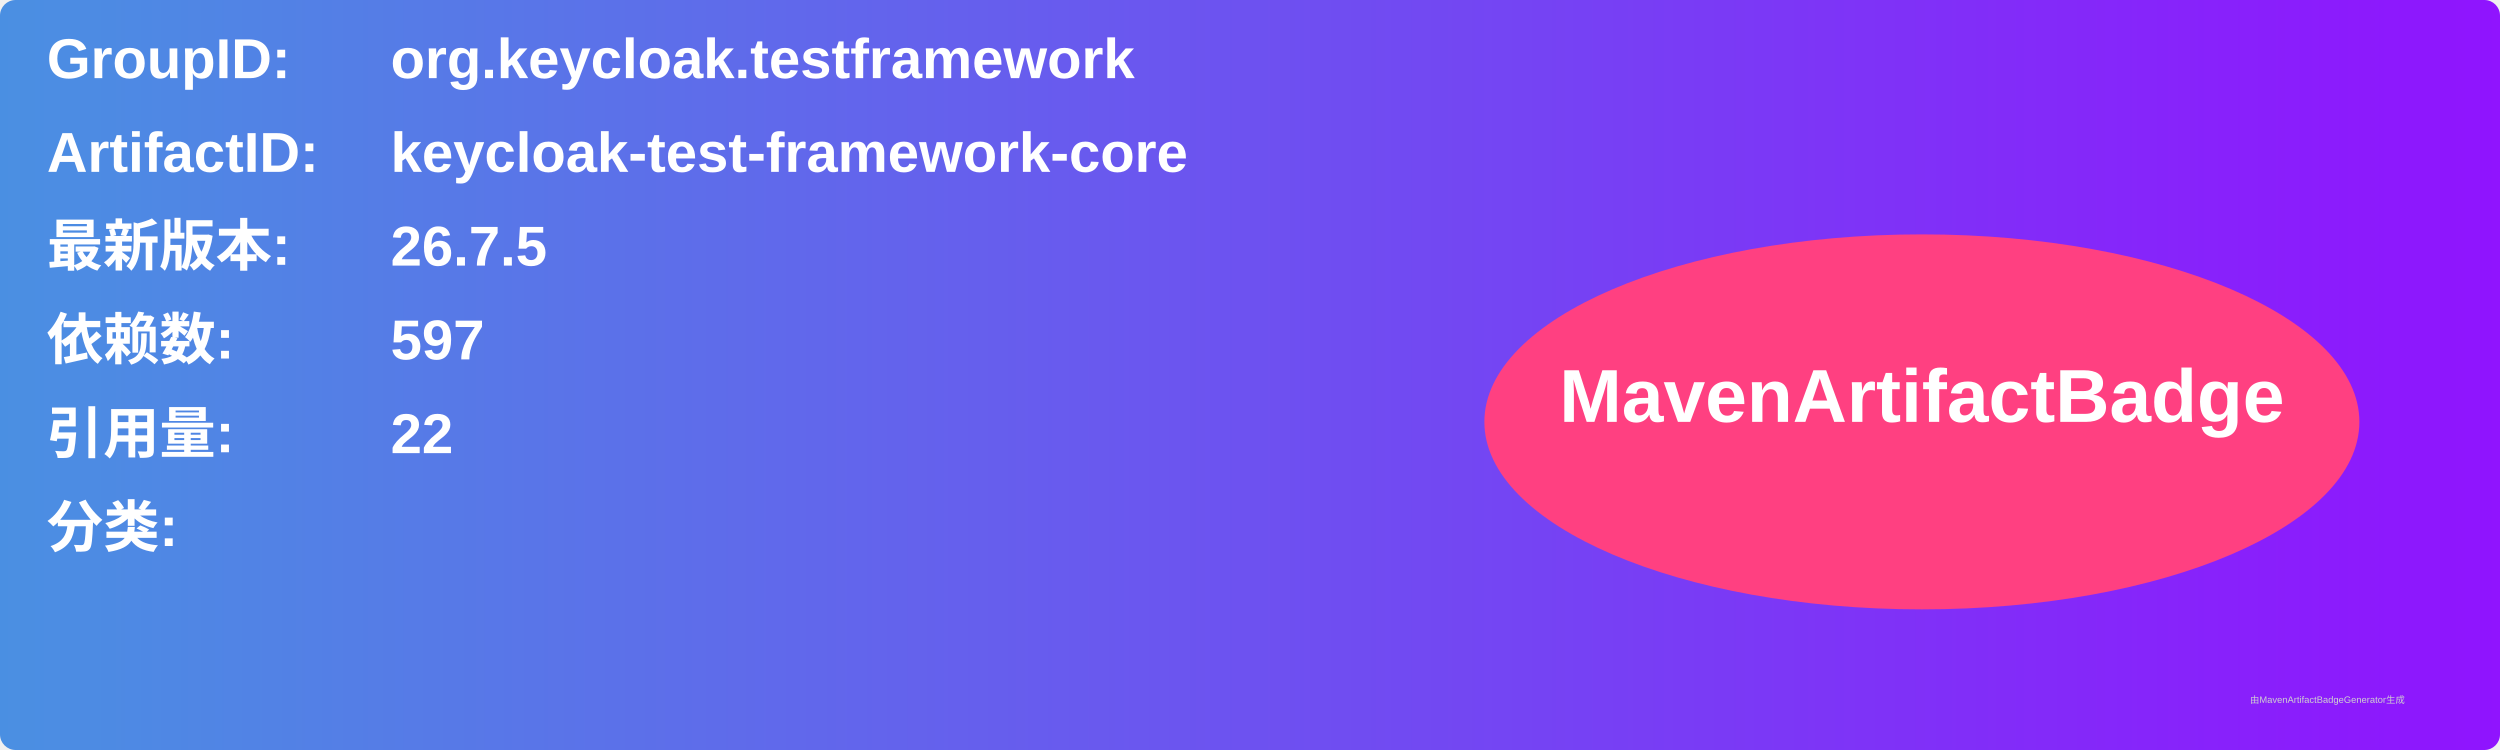
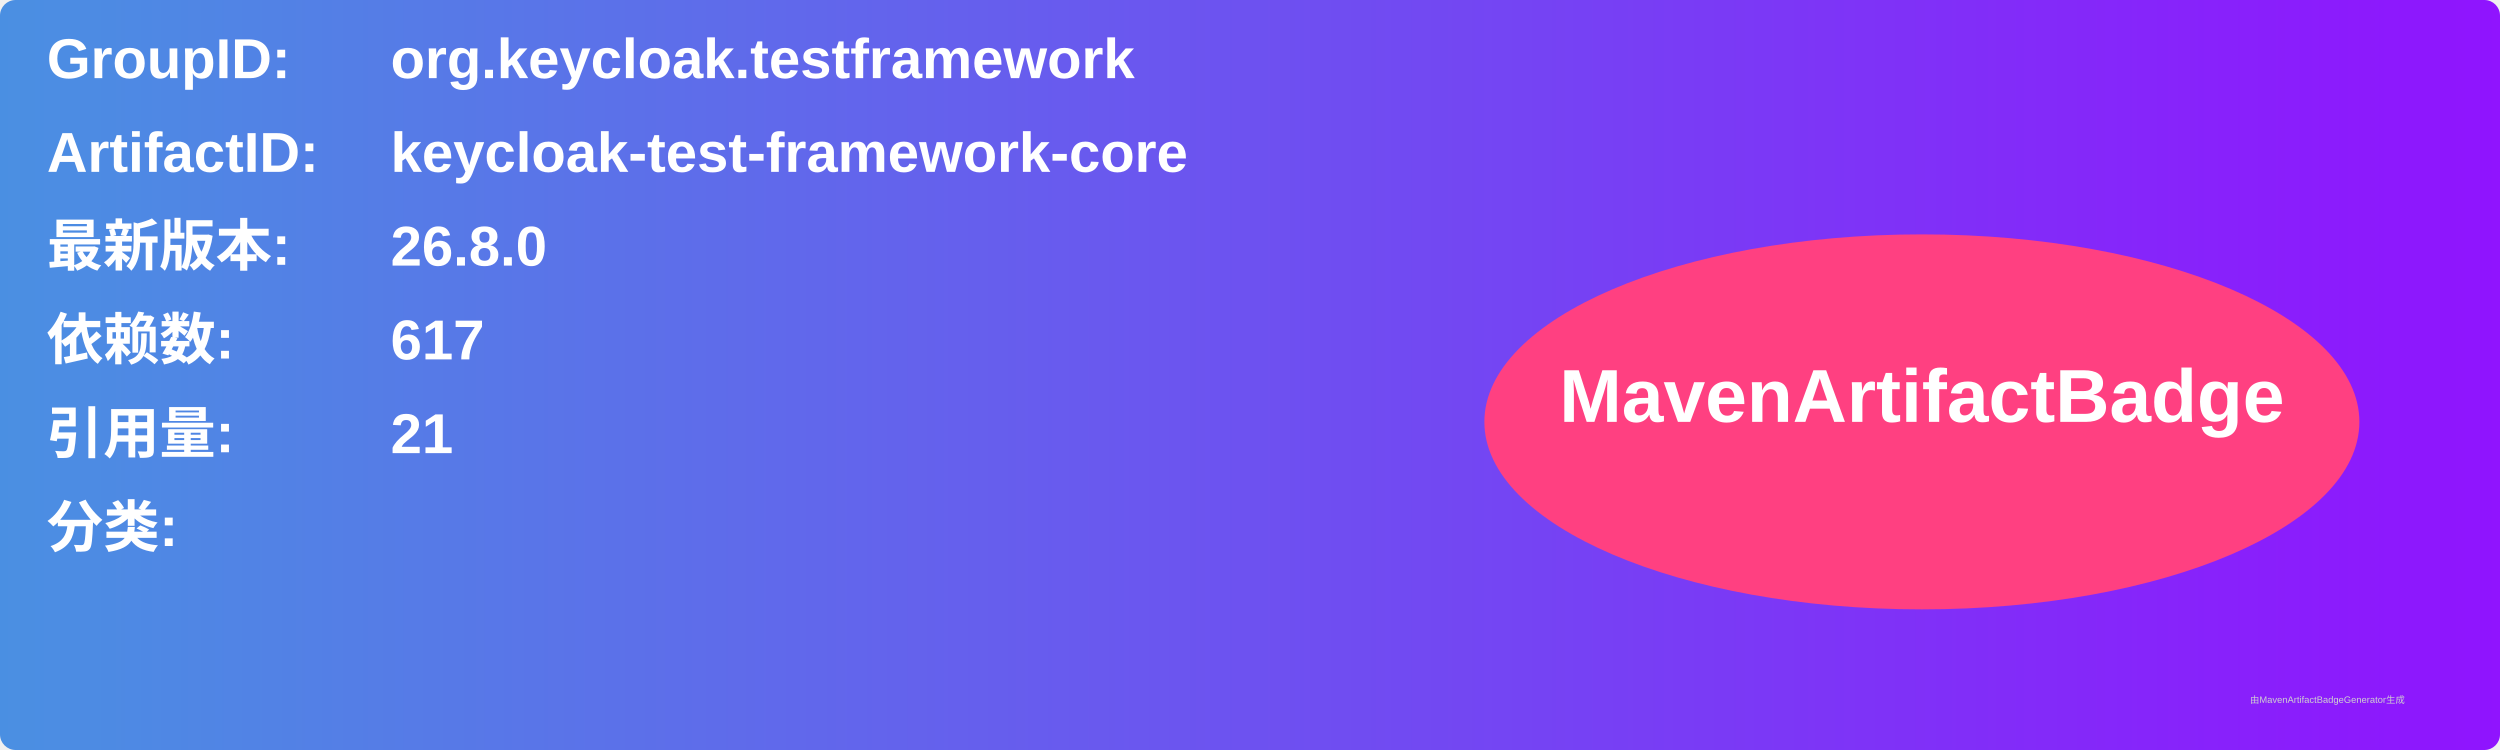
<svg xmlns="http://www.w3.org/2000/svg" width="800" height="240" viewBox="0 0 800 240">
  <linearGradient id="grad" x1="0%" y1="0%" x2="100%" y2="0%">
    <stop offset="0%" stop-color="#4a90e2" />
    <stop offset="100%" stop-color="#9013fe" />
  </linearGradient>
  <rect width="100%" height="100%" rx="5" ry="5" fill="url(#grad)" />
  <g transform="translate(15, 15)">
    <text x="0" y="10" font-family="Arial" font-size="18" fill="white" font-weight="bold" width="260">GroupID:</text>
    <text x="110" y="10" font-family="Arial" font-size="18" fill="white" font-weight="bold" width="460">org.keycloak.testframework</text>
    <text x="0" y="40" font-family="Arial" font-size="18" fill="white" font-weight="bold" width="260">ArtifactID:</text>
    <text x="110" y="40" font-family="Arial" font-size="18" fill="white" font-weight="bold" width="460">keycloak-test-framework-core</text>
    <text x="0" y="70" font-family="Arial" font-size="18" fill="white" font-weight="bold">最新版本:</text>
    <text x="110" y="70" font-family="Arial" font-size="18" fill="white" font-weight="bold">
-       <tspan font-weight="bold">26.7.5</tspan>
+       <tspan font-weight="bold">26.8.0</tspan>
    </text>
    <text x="0" y="100" font-family="Arial" font-size="18" fill="white" font-weight="bold">依赖数: </text>
    <text x="110" y="100" font-family="Arial" font-size="18" fill="white">
-       <tspan font-weight="bold">597</tspan>
+       <tspan font-weight="bold">617</tspan>
    </text>
    <text x="0" y="130" font-family="Arial" font-size="18" fill="white" font-weight="bold">引用量: </text>
    <text x="110" y="130" font-family="Arial" font-size="18" fill="white">
-       <tspan font-weight="bold">22</tspan>
+       <tspan font-weight="bold">21</tspan>
    </text>
    <text x="0" y="160" font-family="Arial" font-size="18" fill="white" font-weight="bold">分类:</text>
    <text x="10" y="190" font-family="Arial" font-size="10" fill="white">
      <tspan font-weight="bold" />
    </text>
    <ellipse cx="600" cy="120" rx="140" ry="60" fill="#ff4081" />
    <text x="600" y="120" text-anchor="middle" font-family="Arial" font-size="24" fill="white" font-weight="bold">MavenArtifactBadge</text>
  </g>
  <text x="720" y="225" font-family="Arial" font-size="3" fill="#d0d0d0">由MavenArtifactBadgeGenerator生成</text>
</svg>
